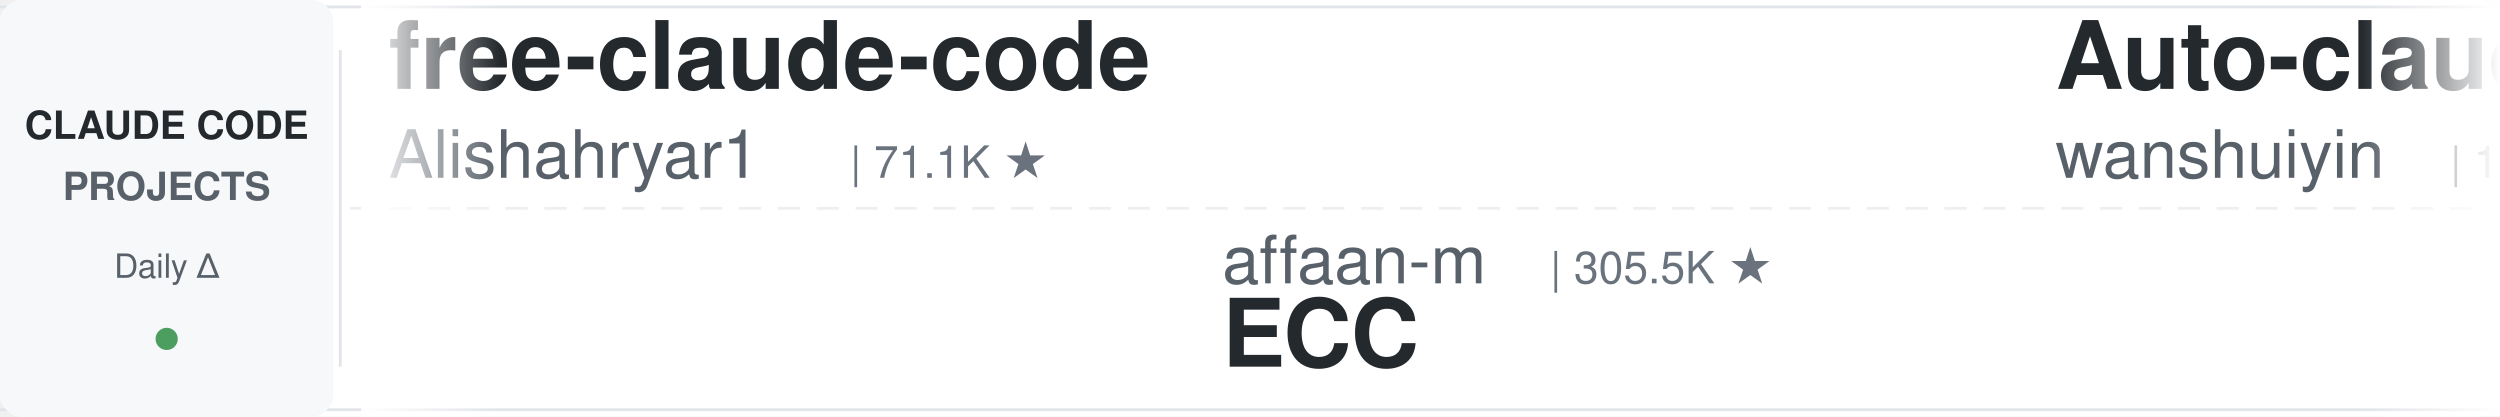
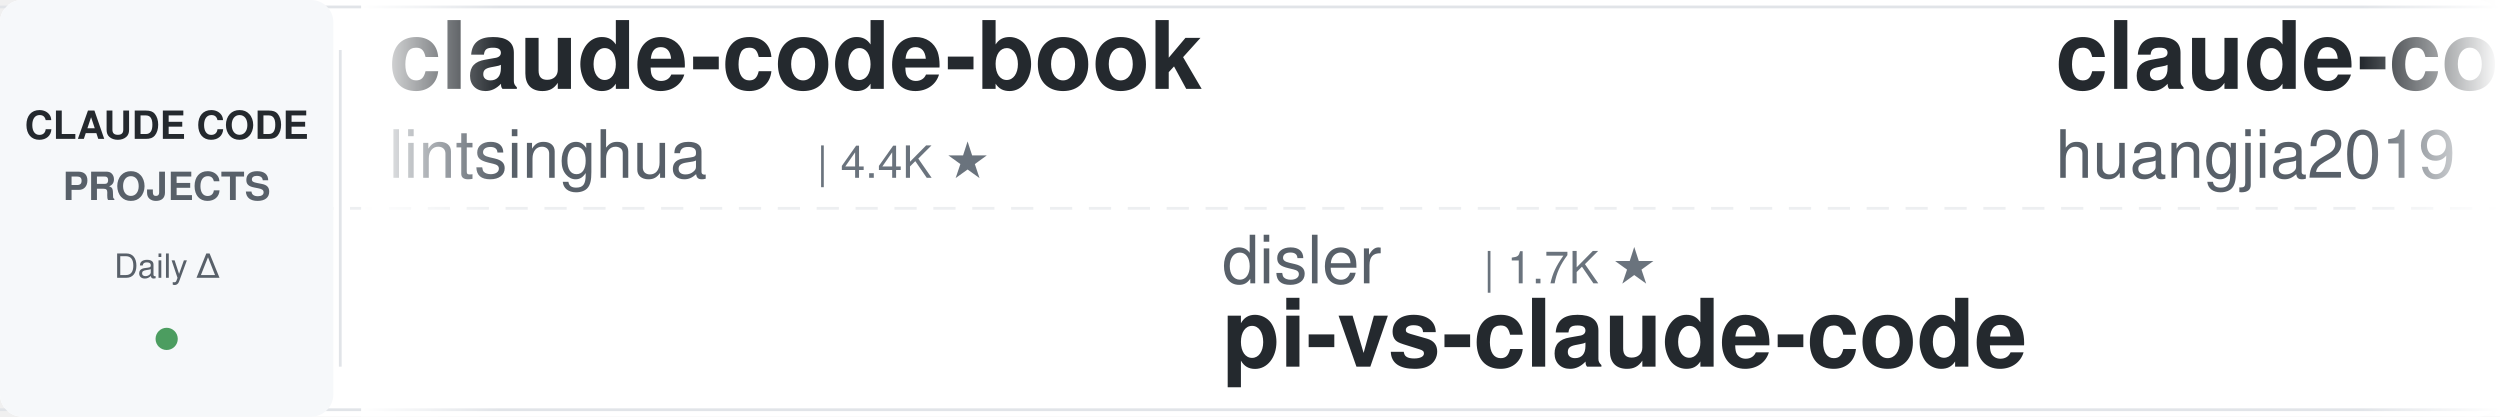
<svg xmlns="http://www.w3.org/2000/svg" width="900" height="150">
  <defs>
    <linearGradient id="leftFade" x1="0%" y1="0%" x2="100%" y2="0%">
      <stop offset="0%" style="stop-color:#ffffff;stop-opacity:1" />
      <stop offset="100%" style="stop-color:#ffffff;stop-opacity:0" />
    </linearGradient>
    <linearGradient id="rightFade" x1="0%" y1="0%" x2="100%" y2="0%">
      <stop offset="0%" style="stop-color:#ffffff;stop-opacity:0" />
      <stop offset="100%" style="stop-color:#ffffff;stop-opacity:1" />
    </linearGradient>
  </defs>
  <rect width="900" height="150" fill="#ffffff" rx="8" />
  <rect x="0" y="2" width="900" height="1" fill="#e1e4e8" />
  <rect x="0" y="147" width="900" height="1" fill="#e1e4e8" />
  <line x1="0" y1="75" x2="900" y2="75" stroke="#e1e4e8" stroke-width="1" stroke-dasharray="8 6" opacity="0.6" />
  <rect x="0" y="0" width="120" height="150" fill="#f6f8fa" rx="8" />
  <text x="60" y="50" font-family="-apple-system, BlinkMacSystemFont, 'Segoe UI', Helvetica, Arial, sans-serif" font-size="14" font-weight="600" fill="#24292e" text-anchor="middle">CLAUDE CODE</text>
  <text x="60" y="72" font-family="-apple-system, BlinkMacSystemFont, 'Segoe UI', Helvetica, Arial, sans-serif" font-size="14" font-weight="600" fill="#586069" text-anchor="middle">PROJECTS</text>
  <text x="60" y="100" font-family="-apple-system, BlinkMacSystemFont, 'Segoe UI', Helvetica, Arial, sans-serif" font-size="12" font-weight="500" fill="#586069" text-anchor="middle">Daily Δ</text>
  <circle cx="60" cy="122" r="4" fill="#22863a" opacity="0.8" />
  <rect x="122" y="18" width="1" height="114" fill="#e1e4e8" />
  <clipPath id="tickerClip">
    <rect x="130" y="0" width="770" height="150" />
  </clipPath>
  <g clip-path="url(#tickerClip)">
    <g id="tickerItems">
      <animateTransform attributeName="transform" attributeType="XML" type="translate" from="0 0" to="-3000 0" dur="54s" repeatCount="indefinite" />
      <g transform="translate(0, 0)">
-         <text x="140" y="32" font-family="-apple-system, BlinkMacSystemFont, 'Segoe UI', Helvetica, Arial, sans-serif" font-size="34" font-weight="600" fill="#24292e">free-claude-code</text>
-         <text x="140" y="64" font-family="-apple-system, BlinkMacSystemFont, 'Segoe UI', Helvetica, Arial, sans-serif" font-size="24" font-weight="400" fill="#586069">Alishahryar1</text>
-         <text x="306" y="64" font-family="-apple-system, BlinkMacSystemFont, 'Segoe UI', Helvetica, Arial, sans-serif" font-size="16" font-weight="500" fill="#6a737d">| 71.1K ★</text>
+         <text x="140" y="32" font-family="-apple-system, BlinkMacSystemFont, 'Segoe UI', Helvetica, Arial, sans-serif" font-size="34" font-weight="600" fill="#24292e">claude-code-book</text>
+         <text x="140" y="64" font-family="-apple-system, BlinkMacSystemFont, 'Segoe UI', Helvetica, Arial, sans-serif" font-size="24" font-weight="400" fill="#586069">lintsinghua</text>
+         <text x="294" y="64" font-family="-apple-system, BlinkMacSystemFont, 'Segoe UI', Helvetica, Arial, sans-serif" font-size="16" font-weight="500" fill="#6a737d">| 4.4K ★</text>
      </g>
      <g transform="translate(300, 0)">
-         <text x="140" y="102" font-family="-apple-system, BlinkMacSystemFont, 'Segoe UI', Helvetica, Arial, sans-serif" font-size="24" font-weight="400" fill="#586069">affaan-m</text>
-         <text x="258" y="102" font-family="-apple-system, BlinkMacSystemFont, 'Segoe UI', Helvetica, Arial, sans-serif" font-size="16" font-weight="500" fill="#6a737d">| 305.5K ★</text>
-         <text x="140" y="132" font-family="-apple-system, BlinkMacSystemFont, 'Segoe UI', Helvetica, Arial, sans-serif" font-size="34" font-weight="600" fill="#24292e">ECC</text>
+         <text x="140" y="102" font-family="-apple-system, BlinkMacSystemFont, 'Segoe UI', Helvetica, Arial, sans-serif" font-size="24" font-weight="400" fill="#586069">disler</text>
+         <text x="234" y="102" font-family="-apple-system, BlinkMacSystemFont, 'Segoe UI', Helvetica, Arial, sans-serif" font-size="16" font-weight="500" fill="#6a737d">| 1.7K ★</text>
+         <text x="140" y="132" font-family="-apple-system, BlinkMacSystemFont, 'Segoe UI', Helvetica, Arial, sans-serif" font-size="34" font-weight="600" fill="#24292e">pi-vs-claude-code</text>
      </g>
      <g transform="translate(600, 0)">
-         <text x="140" y="32" font-family="-apple-system, BlinkMacSystemFont, 'Segoe UI', Helvetica, Arial, sans-serif" font-size="34" font-weight="600" fill="#24292e">Auto-claude-code-researc...</text>
-         <text x="140" y="64" font-family="-apple-system, BlinkMacSystemFont, 'Segoe UI', Helvetica, Arial, sans-serif" font-size="24" font-weight="400" fill="#586069">wanshuiyin</text>
-         <text x="282" y="64" font-family="-apple-system, BlinkMacSystemFont, 'Segoe UI', Helvetica, Arial, sans-serif" font-size="16" font-weight="500" fill="#6a737d">| 19.4K ★</text>
+         <text x="140" y="32" font-family="-apple-system, BlinkMacSystemFont, 'Segoe UI', Helvetica, Arial, sans-serif" font-size="34" font-weight="600" fill="#24292e">claude-code-engineering</text>
+         <text x="140" y="64" font-family="-apple-system, BlinkMacSystemFont, 'Segoe UI', Helvetica, Arial, sans-serif" font-size="24" font-weight="400" fill="#586069">huangjia2019</text>
+         <text x="306" y="64" font-family="-apple-system, BlinkMacSystemFont, 'Segoe UI', Helvetica, Arial, sans-serif" font-size="16" font-weight="500" fill="#6a737d">| 1.2K ★</text>
      </g>
      <g transform="translate(900, 0)">
-         <text x="140" y="102" font-family="-apple-system, BlinkMacSystemFont, 'Segoe UI', Helvetica, Arial, sans-serif" font-size="24" font-weight="400" fill="#586069">andrew-kramer-inno</text>
-         <text x="378" y="102" font-family="-apple-system, BlinkMacSystemFont, 'Segoe UI', Helvetica, Arial, sans-serif" font-size="16" font-weight="500" fill="#6a737d">| 597 ★</text>
-         <text x="140" y="132" font-family="-apple-system, BlinkMacSystemFont, 'Segoe UI', Helvetica, Arial, sans-serif" font-size="34" font-weight="600" fill="#24292e">claude-code-source-build</text>
+         <text x="140" y="102" font-family="-apple-system, BlinkMacSystemFont, 'Segoe UI', Helvetica, Arial, sans-serif" font-size="24" font-weight="400" fill="#586069">VoltAgent</text>
+         <text x="270" y="102" font-family="-apple-system, BlinkMacSystemFont, 'Segoe UI', Helvetica, Arial, sans-serif" font-size="16" font-weight="500" fill="#6a737d">| 26.6K ★</text>
+         <text x="140" y="132" font-family="-apple-system, BlinkMacSystemFont, 'Segoe UI', Helvetica, Arial, sans-serif" font-size="34" font-weight="600" fill="#24292e">awesome-claude-code-suba...</text>
      </g>
      <g transform="translate(1200, 0)">
-         <text x="140" y="32" font-family="-apple-system, BlinkMacSystemFont, 'Segoe UI', Helvetica, Arial, sans-serif" font-size="34" font-weight="600" fill="#24292e">claude_codex_bridge</text>
-         <text x="140" y="64" font-family="-apple-system, BlinkMacSystemFont, 'Segoe UI', Helvetica, Arial, sans-serif" font-size="24" font-weight="400" fill="#586069">SeemSeam</text>
-         <text x="258" y="64" font-family="-apple-system, BlinkMacSystemFont, 'Segoe UI', Helvetica, Arial, sans-serif" font-size="16" font-weight="500" fill="#6a737d">| 3.6K ★</text>
+         <text x="140" y="32" font-family="-apple-system, BlinkMacSystemFont, 'Segoe UI', Helvetica, Arial, sans-serif" font-size="34" font-weight="600" fill="#24292e">claude-code-guide</text>
+         <text x="140" y="64" font-family="-apple-system, BlinkMacSystemFont, 'Segoe UI', Helvetica, Arial, sans-serif" font-size="24" font-weight="400" fill="#586069">zebbern</text>
+         <text x="246" y="64" font-family="-apple-system, BlinkMacSystemFont, 'Segoe UI', Helvetica, Arial, sans-serif" font-size="16" font-weight="500" fill="#6a737d">| 4.7K ★</text>
      </g>
      <g transform="translate(1500, 0)">
-         <text x="140" y="102" font-family="-apple-system, BlinkMacSystemFont, 'Segoe UI', Helvetica, Arial, sans-serif" font-size="24" font-weight="400" fill="#586069">disler</text>
-         <text x="234" y="102" font-family="-apple-system, BlinkMacSystemFont, 'Segoe UI', Helvetica, Arial, sans-serif" font-size="16" font-weight="500" fill="#6a737d">| 4.0K ★</text>
-         <text x="140" y="132" font-family="-apple-system, BlinkMacSystemFont, 'Segoe UI', Helvetica, Arial, sans-serif" font-size="34" font-weight="600" fill="#24292e">claude-code-hooks-master...</text>
+         <text x="140" y="102" font-family="-apple-system, BlinkMacSystemFont, 'Segoe UI', Helvetica, Arial, sans-serif" font-size="24" font-weight="400" fill="#586069">wanshuiyin</text>
+         <text x="282" y="102" font-family="-apple-system, BlinkMacSystemFont, 'Segoe UI', Helvetica, Arial, sans-serif" font-size="16" font-weight="500" fill="#6a737d">| 19.4K ★</text>
+         <text x="140" y="132" font-family="-apple-system, BlinkMacSystemFont, 'Segoe UI', Helvetica, Arial, sans-serif" font-size="34" font-weight="600" fill="#24292e">Auto-claude-code-researc...</text>
      </g>
      <g transform="translate(1800, 0)">
-         <text x="140" y="32" font-family="-apple-system, BlinkMacSystemFont, 'Segoe UI', Helvetica, Arial, sans-serif" font-size="34" font-weight="600" fill="#24292e">Claude-Code-Game-Studios</text>
-         <text x="140" y="64" font-family="-apple-system, BlinkMacSystemFont, 'Segoe UI', Helvetica, Arial, sans-serif" font-size="24" font-weight="400" fill="#586069">Donchitos</text>
-         <text x="270" y="64" font-family="-apple-system, BlinkMacSystemFont, 'Segoe UI', Helvetica, Arial, sans-serif" font-size="16" font-weight="500" fill="#6a737d">| 39.9K ★</text>
+         <text x="140" y="32" font-family="-apple-system, BlinkMacSystemFont, 'Segoe UI', Helvetica, Arial, sans-serif" font-size="34" font-weight="600" fill="#24292e">awesome-claude-code-plug...</text>
+         <text x="140" y="64" font-family="-apple-system, BlinkMacSystemFont, 'Segoe UI', Helvetica, Arial, sans-serif" font-size="24" font-weight="400" fill="#586069">ccplugins</text>
+         <text x="270" y="64" font-family="-apple-system, BlinkMacSystemFont, 'Segoe UI', Helvetica, Arial, sans-serif" font-size="16" font-weight="500" fill="#6a737d">| 1.0K ★</text>
      </g>
      <g transform="translate(2100, 0)">
-         <text x="140" y="102" font-family="-apple-system, BlinkMacSystemFont, 'Segoe UI', Helvetica, Arial, sans-serif" font-size="24" font-weight="400" fill="#586069">Pimzino</text>
-         <text x="246" y="102" font-family="-apple-system, BlinkMacSystemFont, 'Segoe UI', Helvetica, Arial, sans-serif" font-size="16" font-weight="500" fill="#6a737d">| 3.9K ★</text>
-         <text x="140" y="132" font-family="-apple-system, BlinkMacSystemFont, 'Segoe UI', Helvetica, Arial, sans-serif" font-size="34" font-weight="600" fill="#24292e">claude-code-spec-workflo...</text>
+         <text x="140" y="102" font-family="-apple-system, BlinkMacSystemFont, 'Segoe UI', Helvetica, Arial, sans-serif" font-size="24" font-weight="400" fill="#586069">repowise-dev</text>
+         <text x="306" y="102" font-family="-apple-system, BlinkMacSystemFont, 'Segoe UI', Helvetica, Arial, sans-serif" font-size="16" font-weight="500" fill="#6a737d">| 1.2K ★</text>
+         <text x="140" y="132" font-family="-apple-system, BlinkMacSystemFont, 'Segoe UI', Helvetica, Arial, sans-serif" font-size="34" font-weight="600" fill="#24292e">claude-code-prompts</text>
      </g>
      <g transform="translate(2400, 0)">
-         <text x="140" y="32" font-family="-apple-system, BlinkMacSystemFont, 'Segoe UI', Helvetica, Arial, sans-serif" font-size="34" font-weight="600" fill="#24292e">pi-vs-claude-code</text>
-         <text x="140" y="64" font-family="-apple-system, BlinkMacSystemFont, 'Segoe UI', Helvetica, Arial, sans-serif" font-size="24" font-weight="400" fill="#586069">disler</text>
-         <text x="234" y="64" font-family="-apple-system, BlinkMacSystemFont, 'Segoe UI', Helvetica, Arial, sans-serif" font-size="16" font-weight="500" fill="#6a737d">| 1.7K ★</text>
+         <text x="140" y="32" font-family="-apple-system, BlinkMacSystemFont, 'Segoe UI', Helvetica, Arial, sans-serif" font-size="34" font-weight="600" fill="#24292e">arcads-claude-code-mrpai...</text>
+         <text x="140" y="64" font-family="-apple-system, BlinkMacSystemFont, 'Segoe UI', Helvetica, Arial, sans-serif" font-size="24" font-weight="400" fill="#586069">mrpaidsocial</text>
+         <text x="306" y="64" font-family="-apple-system, BlinkMacSystemFont, 'Segoe UI', Helvetica, Arial, sans-serif" font-size="16" font-weight="500" fill="#6a737d">| 1.7K ★</text>
      </g>
      <g transform="translate(2700, 0)">
-         <text x="140" y="102" font-family="-apple-system, BlinkMacSystemFont, 'Segoe UI', Helvetica, Arial, sans-serif" font-size="24" font-weight="400" fill="#586069">ponponon</text>
-         <text x="258" y="102" font-family="-apple-system, BlinkMacSystemFont, 'Segoe UI', Helvetica, Arial, sans-serif" font-size="16" font-weight="500" fill="#6a737d">| 2.3K ★</text>
-         <text x="140" y="132" font-family="-apple-system, BlinkMacSystemFont, 'Segoe UI', Helvetica, Arial, sans-serif" font-size="34" font-weight="600" fill="#24292e">claude_code_src</text>
+         <text x="140" y="102" font-family="-apple-system, BlinkMacSystemFont, 'Segoe UI', Helvetica, Arial, sans-serif" font-size="24" font-weight="400" fill="#586069">Chachamaru127</text>
+         <text x="318" y="102" font-family="-apple-system, BlinkMacSystemFont, 'Segoe UI', Helvetica, Arial, sans-serif" font-size="16" font-weight="500" fill="#6a737d">| 3.2K ★</text>
+         <text x="140" y="132" font-family="-apple-system, BlinkMacSystemFont, 'Segoe UI', Helvetica, Arial, sans-serif" font-size="34" font-weight="600" fill="#24292e">claude-code-harness</text>
      </g>
      <g transform="translate(3000, 0)">
-         <text x="140" y="32" font-family="-apple-system, BlinkMacSystemFont, 'Segoe UI', Helvetica, Arial, sans-serif" font-size="34" font-weight="600" fill="#24292e">free-claude-code</text>
-         <text x="140" y="64" font-family="-apple-system, BlinkMacSystemFont, 'Segoe UI', Helvetica, Arial, sans-serif" font-size="24" font-weight="400" fill="#586069">Alishahryar1</text>
-         <text x="306" y="64" font-family="-apple-system, BlinkMacSystemFont, 'Segoe UI', Helvetica, Arial, sans-serif" font-size="16" font-weight="500" fill="#6a737d">| 71.1K ★</text>
+         <text x="140" y="32" font-family="-apple-system, BlinkMacSystemFont, 'Segoe UI', Helvetica, Arial, sans-serif" font-size="34" font-weight="600" fill="#24292e">claude-code-book</text>
+         <text x="140" y="64" font-family="-apple-system, BlinkMacSystemFont, 'Segoe UI', Helvetica, Arial, sans-serif" font-size="24" font-weight="400" fill="#586069">lintsinghua</text>
+         <text x="294" y="64" font-family="-apple-system, BlinkMacSystemFont, 'Segoe UI', Helvetica, Arial, sans-serif" font-size="16" font-weight="500" fill="#6a737d">| 4.4K ★</text>
      </g>
      <g transform="translate(3300, 0)">
-         <text x="140" y="102" font-family="-apple-system, BlinkMacSystemFont, 'Segoe UI', Helvetica, Arial, sans-serif" font-size="24" font-weight="400" fill="#586069">affaan-m</text>
-         <text x="258" y="102" font-family="-apple-system, BlinkMacSystemFont, 'Segoe UI', Helvetica, Arial, sans-serif" font-size="16" font-weight="500" fill="#6a737d">| 305.5K ★</text>
-         <text x="140" y="132" font-family="-apple-system, BlinkMacSystemFont, 'Segoe UI', Helvetica, Arial, sans-serif" font-size="34" font-weight="600" fill="#24292e">ECC</text>
+         <text x="140" y="102" font-family="-apple-system, BlinkMacSystemFont, 'Segoe UI', Helvetica, Arial, sans-serif" font-size="24" font-weight="400" fill="#586069">disler</text>
+         <text x="234" y="102" font-family="-apple-system, BlinkMacSystemFont, 'Segoe UI', Helvetica, Arial, sans-serif" font-size="16" font-weight="500" fill="#6a737d">| 1.7K ★</text>
+         <text x="140" y="132" font-family="-apple-system, BlinkMacSystemFont, 'Segoe UI', Helvetica, Arial, sans-serif" font-size="34" font-weight="600" fill="#24292e">pi-vs-claude-code</text>
      </g>
      <g transform="translate(3600, 0)">
-         <text x="140" y="32" font-family="-apple-system, BlinkMacSystemFont, 'Segoe UI', Helvetica, Arial, sans-serif" font-size="34" font-weight="600" fill="#24292e">Auto-claude-code-researc...</text>
-         <text x="140" y="64" font-family="-apple-system, BlinkMacSystemFont, 'Segoe UI', Helvetica, Arial, sans-serif" font-size="24" font-weight="400" fill="#586069">wanshuiyin</text>
-         <text x="282" y="64" font-family="-apple-system, BlinkMacSystemFont, 'Segoe UI', Helvetica, Arial, sans-serif" font-size="16" font-weight="500" fill="#6a737d">| 19.4K ★</text>
+         <text x="140" y="32" font-family="-apple-system, BlinkMacSystemFont, 'Segoe UI', Helvetica, Arial, sans-serif" font-size="34" font-weight="600" fill="#24292e">claude-code-engineering</text>
+         <text x="140" y="64" font-family="-apple-system, BlinkMacSystemFont, 'Segoe UI', Helvetica, Arial, sans-serif" font-size="24" font-weight="400" fill="#586069">huangjia2019</text>
+         <text x="306" y="64" font-family="-apple-system, BlinkMacSystemFont, 'Segoe UI', Helvetica, Arial, sans-serif" font-size="16" font-weight="500" fill="#6a737d">| 1.2K ★</text>
      </g>
      <g transform="translate(3900, 0)">
-         <text x="140" y="102" font-family="-apple-system, BlinkMacSystemFont, 'Segoe UI', Helvetica, Arial, sans-serif" font-size="24" font-weight="400" fill="#586069">andrew-kramer-inno</text>
-         <text x="378" y="102" font-family="-apple-system, BlinkMacSystemFont, 'Segoe UI', Helvetica, Arial, sans-serif" font-size="16" font-weight="500" fill="#6a737d">| 597 ★</text>
-         <text x="140" y="132" font-family="-apple-system, BlinkMacSystemFont, 'Segoe UI', Helvetica, Arial, sans-serif" font-size="34" font-weight="600" fill="#24292e">claude-code-source-build</text>
+         <text x="140" y="102" font-family="-apple-system, BlinkMacSystemFont, 'Segoe UI', Helvetica, Arial, sans-serif" font-size="24" font-weight="400" fill="#586069">VoltAgent</text>
+         <text x="270" y="102" font-family="-apple-system, BlinkMacSystemFont, 'Segoe UI', Helvetica, Arial, sans-serif" font-size="16" font-weight="500" fill="#6a737d">| 26.6K ★</text>
+         <text x="140" y="132" font-family="-apple-system, BlinkMacSystemFont, 'Segoe UI', Helvetica, Arial, sans-serif" font-size="34" font-weight="600" fill="#24292e">awesome-claude-code-suba...</text>
      </g>
    </g>
  </g>
  <rect x="130" y="0" width="50" height="150" fill="url(#leftFade)" />
  <rect x="850" y="0" width="50" height="150" fill="url(#rightFade)" />
</svg>
